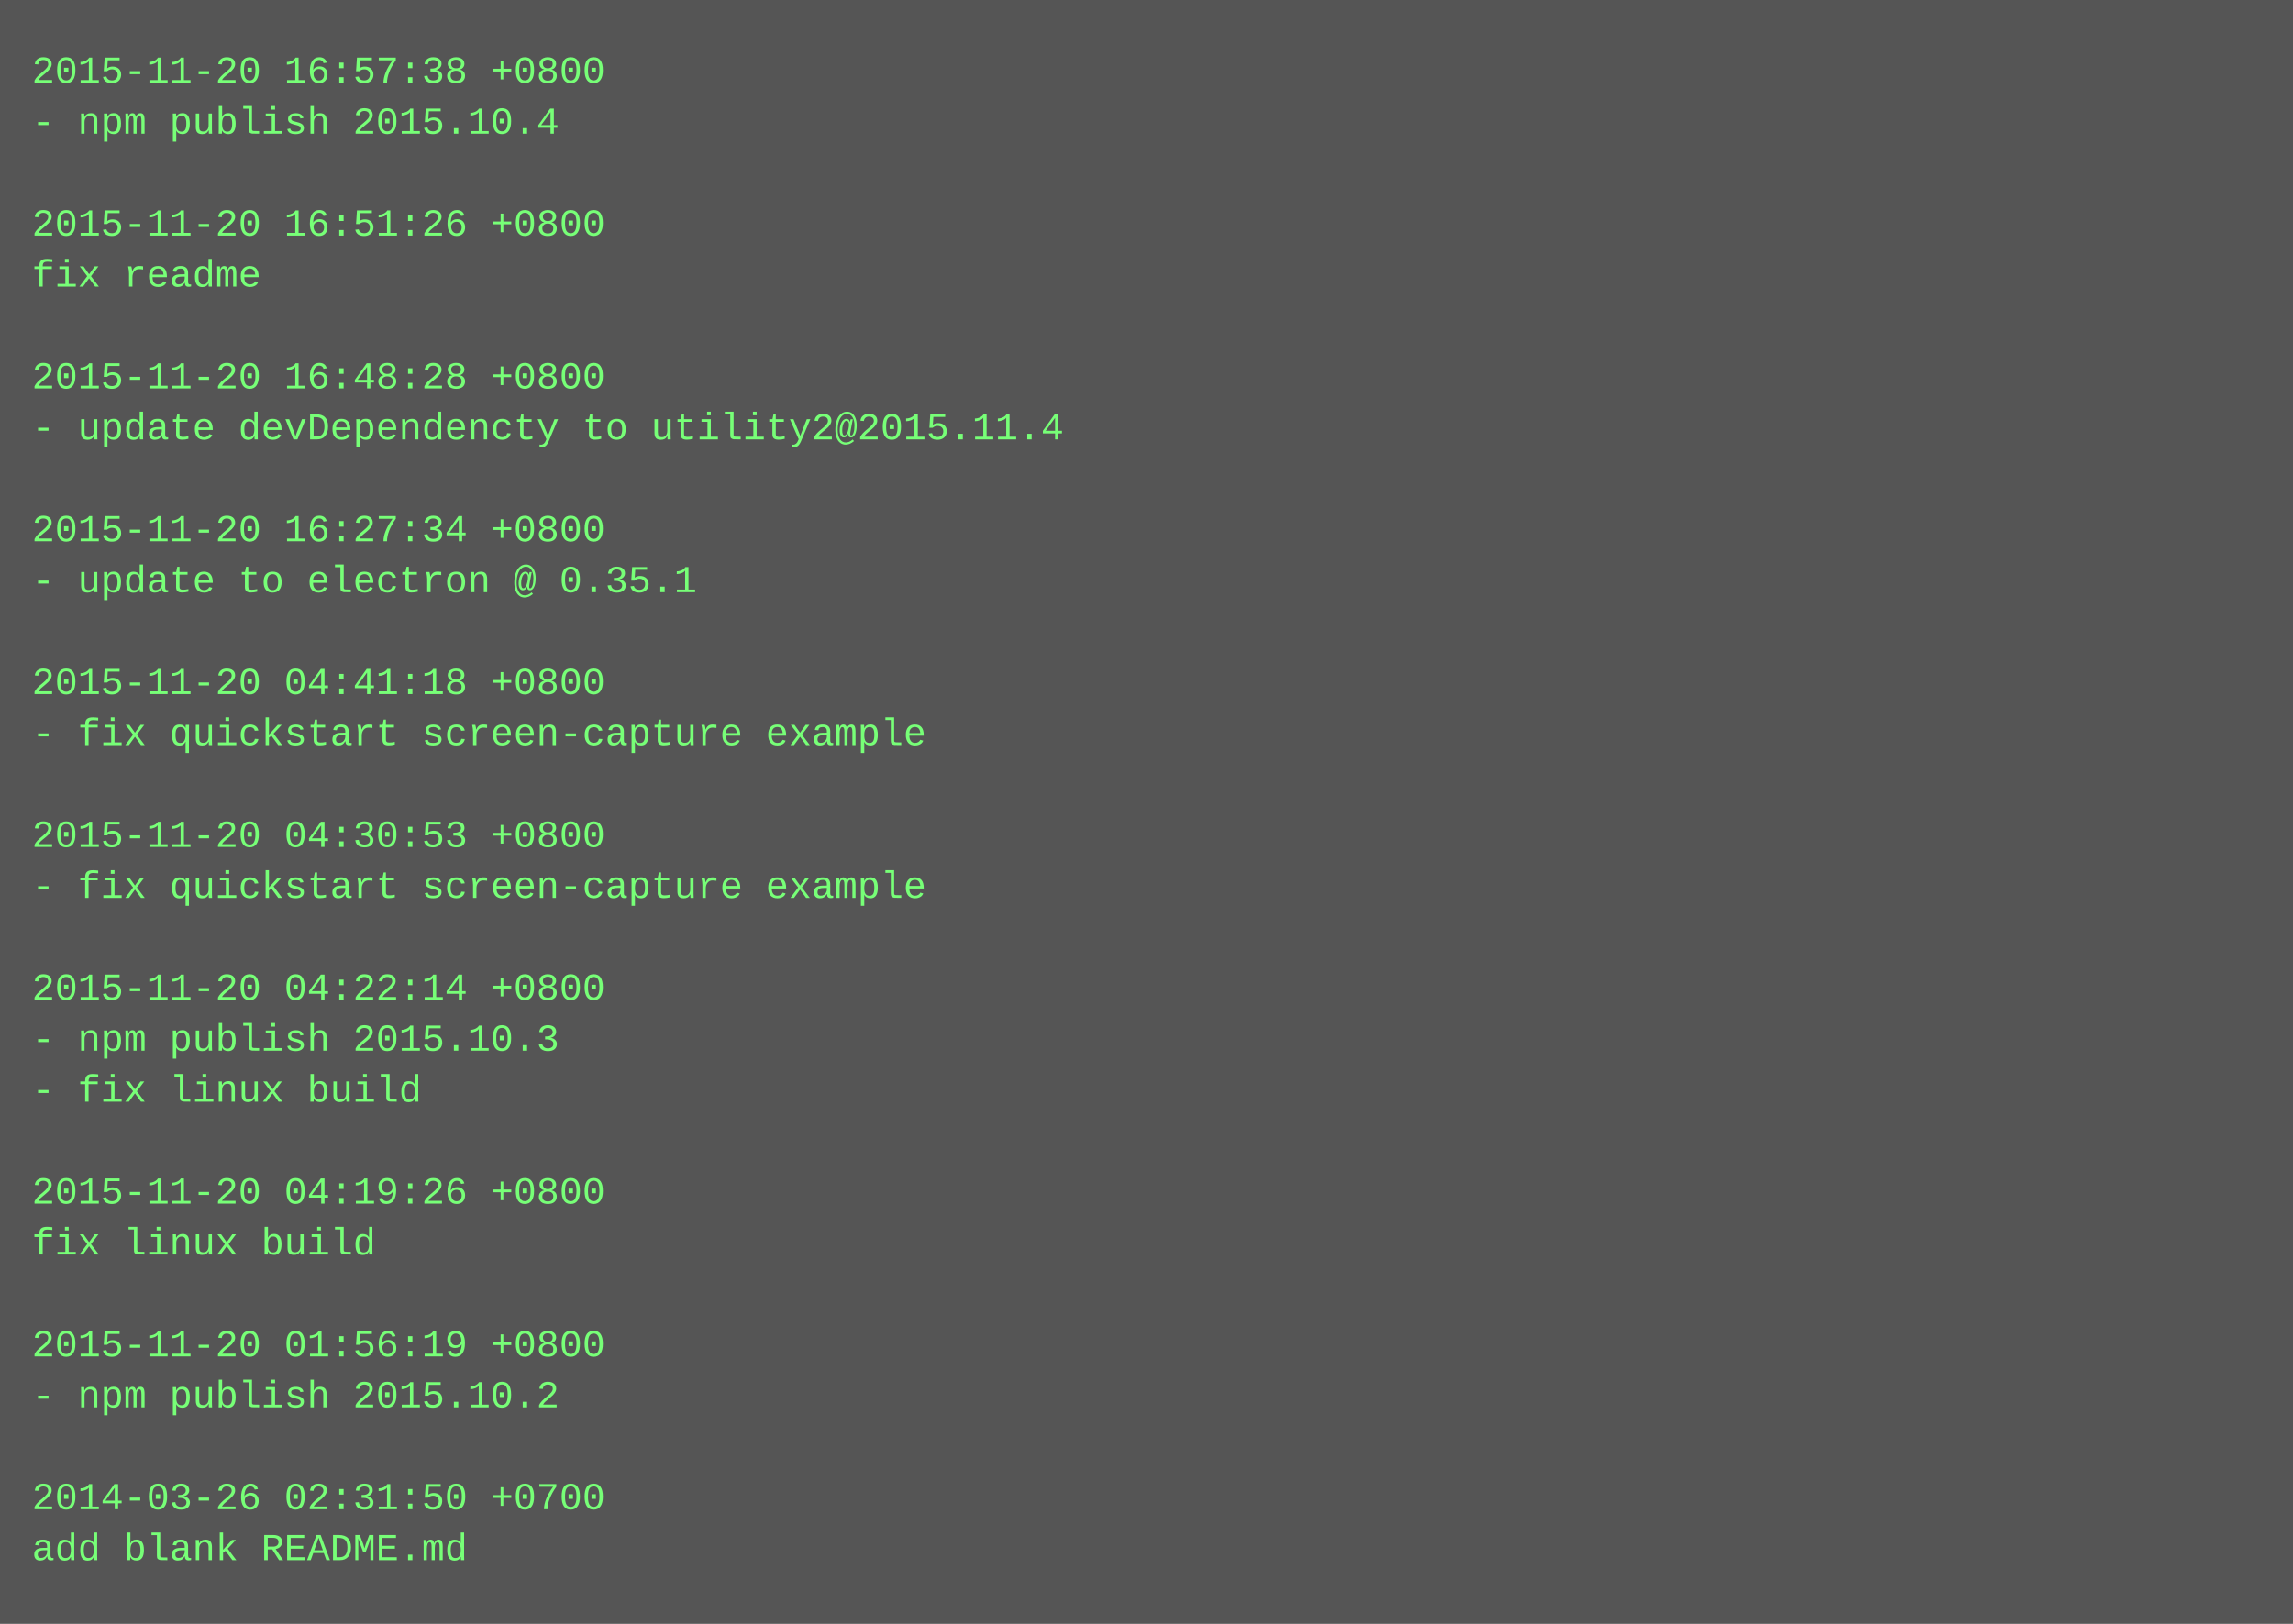
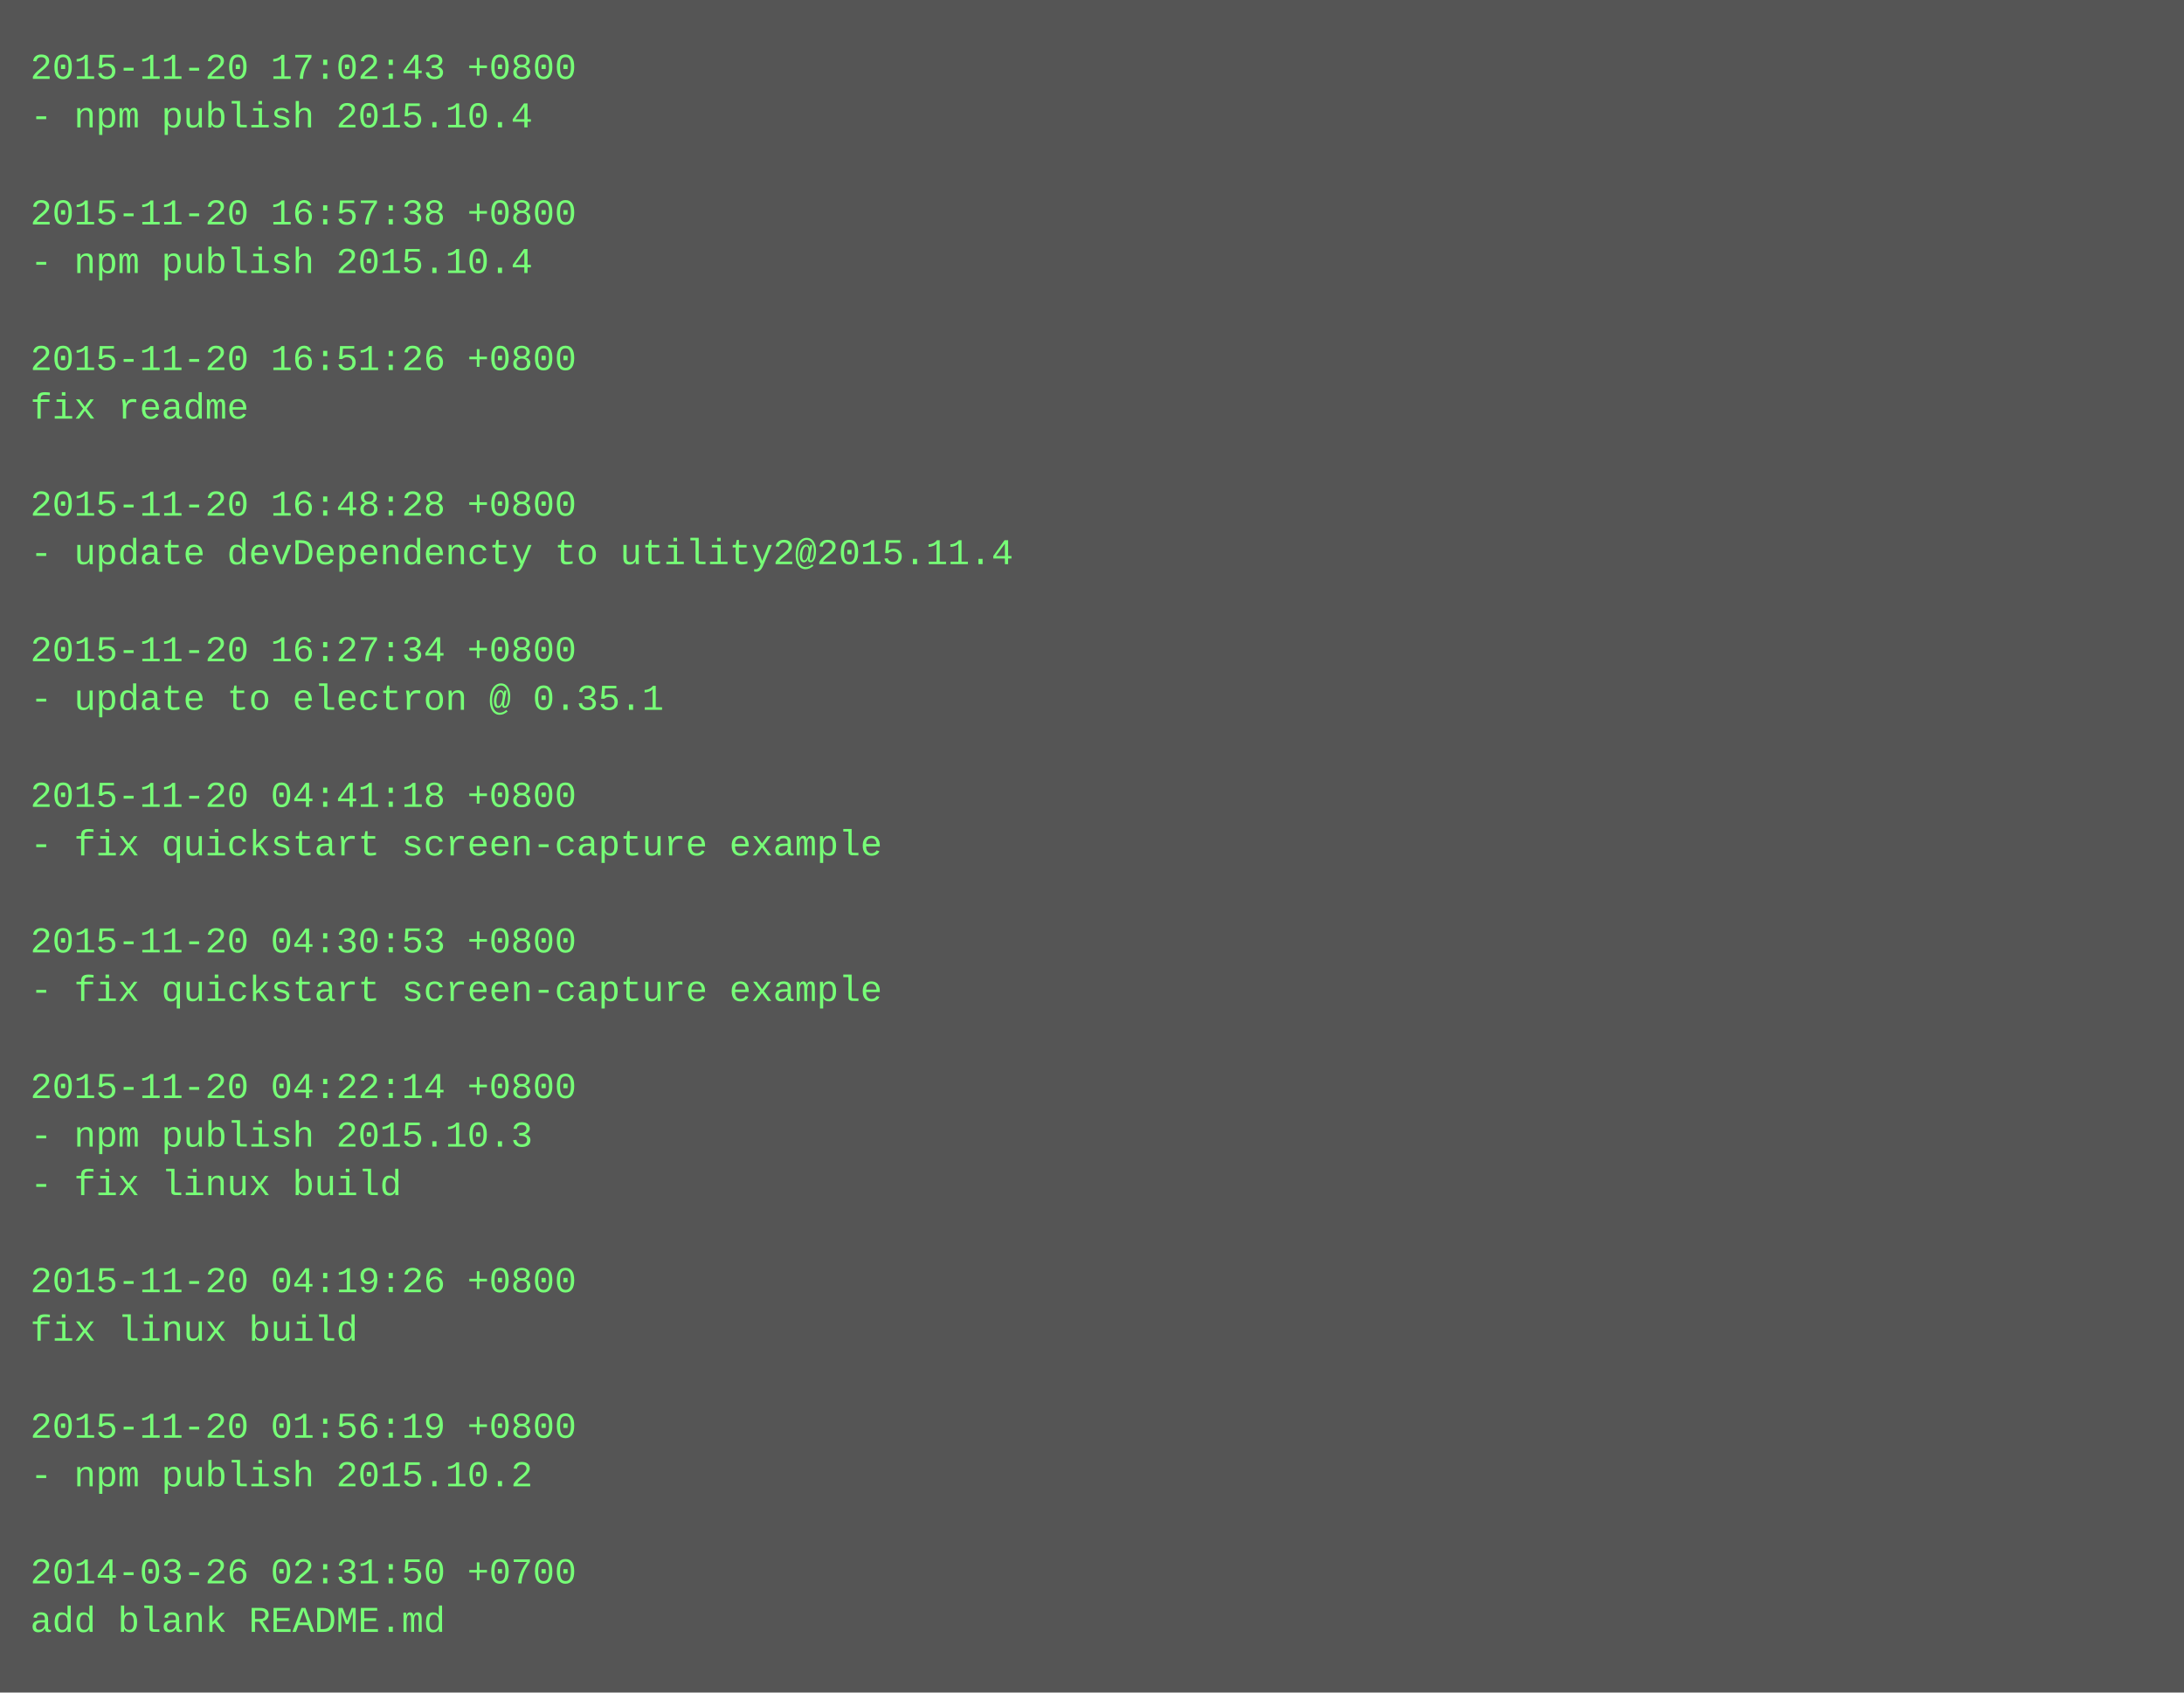
- <svg xmlns="http://www.w3.org/2000/svg" height="510" width="720">
-   <rect height="510" fill="#555" width="720" />
+ <svg xmlns="http://www.w3.org/2000/svg" height="558" width="720">
+   <rect height="558" fill="#555" width="720" />
  <text fill="#7f7" font-family="Courier New" font-size="12" xml:space="preserve">
-     <tspan x="10" y="26">2015-11-20 16:57:38 +0800</tspan>
+     <tspan x="10" y="26">2015-11-20 17:02:43 +0800</tspan>
    <tspan x="10" y="42">- npm publish 2015.10.4</tspan>
    <tspan x="10" y="58" />
-     <tspan x="10" y="74">2015-11-20 16:51:26 +0800</tspan>
-     <tspan x="10" y="90">fix readme</tspan>
+     <tspan x="10" y="74">2015-11-20 16:57:38 +0800</tspan>
+     <tspan x="10" y="90">- npm publish 2015.10.4</tspan>
    <tspan x="10" y="106" />
-     <tspan x="10" y="122">2015-11-20 16:48:28 +0800</tspan>
-     <tspan x="10" y="138">- update devDependencty to utility2@2015.11.4</tspan>
+     <tspan x="10" y="122">2015-11-20 16:51:26 +0800</tspan>
+     <tspan x="10" y="138">fix readme</tspan>
    <tspan x="10" y="154" />
-     <tspan x="10" y="170">2015-11-20 16:27:34 +0800</tspan>
-     <tspan x="10" y="186">- update to electron @ 0.35.1</tspan>
+     <tspan x="10" y="170">2015-11-20 16:48:28 +0800</tspan>
+     <tspan x="10" y="186">- update devDependencty to utility2@2015.11.4</tspan>
    <tspan x="10" y="202" />
-     <tspan x="10" y="218">2015-11-20 04:41:18 +0800</tspan>
-     <tspan x="10" y="234">- fix quickstart screen-capture example</tspan>
+     <tspan x="10" y="218">2015-11-20 16:27:34 +0800</tspan>
+     <tspan x="10" y="234">- update to electron @ 0.35.1</tspan>
    <tspan x="10" y="250" />
-     <tspan x="10" y="266">2015-11-20 04:30:53 +0800</tspan>
+     <tspan x="10" y="266">2015-11-20 04:41:18 +0800</tspan>
    <tspan x="10" y="282">- fix quickstart screen-capture example</tspan>
    <tspan x="10" y="298" />
-     <tspan x="10" y="314">2015-11-20 04:22:14 +0800</tspan>
-     <tspan x="10" y="330">- npm publish 2015.10.3</tspan>
-     <tspan x="10" y="346">- fix linux build</tspan>
-     <tspan x="10" y="362" />
-     <tspan x="10" y="378">2015-11-20 04:19:26 +0800</tspan>
-     <tspan x="10" y="394">fix linux build</tspan>
+     <tspan x="10" y="314">2015-11-20 04:30:53 +0800</tspan>
+     <tspan x="10" y="330">- fix quickstart screen-capture example</tspan>
+     <tspan x="10" y="346" />
+     <tspan x="10" y="362">2015-11-20 04:22:14 +0800</tspan>
+     <tspan x="10" y="378">- npm publish 2015.10.3</tspan>
+     <tspan x="10" y="394">- fix linux build</tspan>
    <tspan x="10" y="410" />
-     <tspan x="10" y="426">2015-11-20 01:56:19 +0800</tspan>
-     <tspan x="10" y="442">- npm publish 2015.10.2</tspan>
+     <tspan x="10" y="426">2015-11-20 04:19:26 +0800</tspan>
+     <tspan x="10" y="442">fix linux build</tspan>
    <tspan x="10" y="458" />
-     <tspan x="10" y="474">2014-03-26 02:31:50 +0700</tspan>
-     <tspan x="10" y="490">add blank README.md</tspan>
+     <tspan x="10" y="474">2015-11-20 01:56:19 +0800</tspan>
+     <tspan x="10" y="490">- npm publish 2015.10.2</tspan>
+     <tspan x="10" y="506" />
+     <tspan x="10" y="522">2014-03-26 02:31:50 +0700</tspan>
+     <tspan x="10" y="538">add blank README.md</tspan>
  </text>
</svg>
